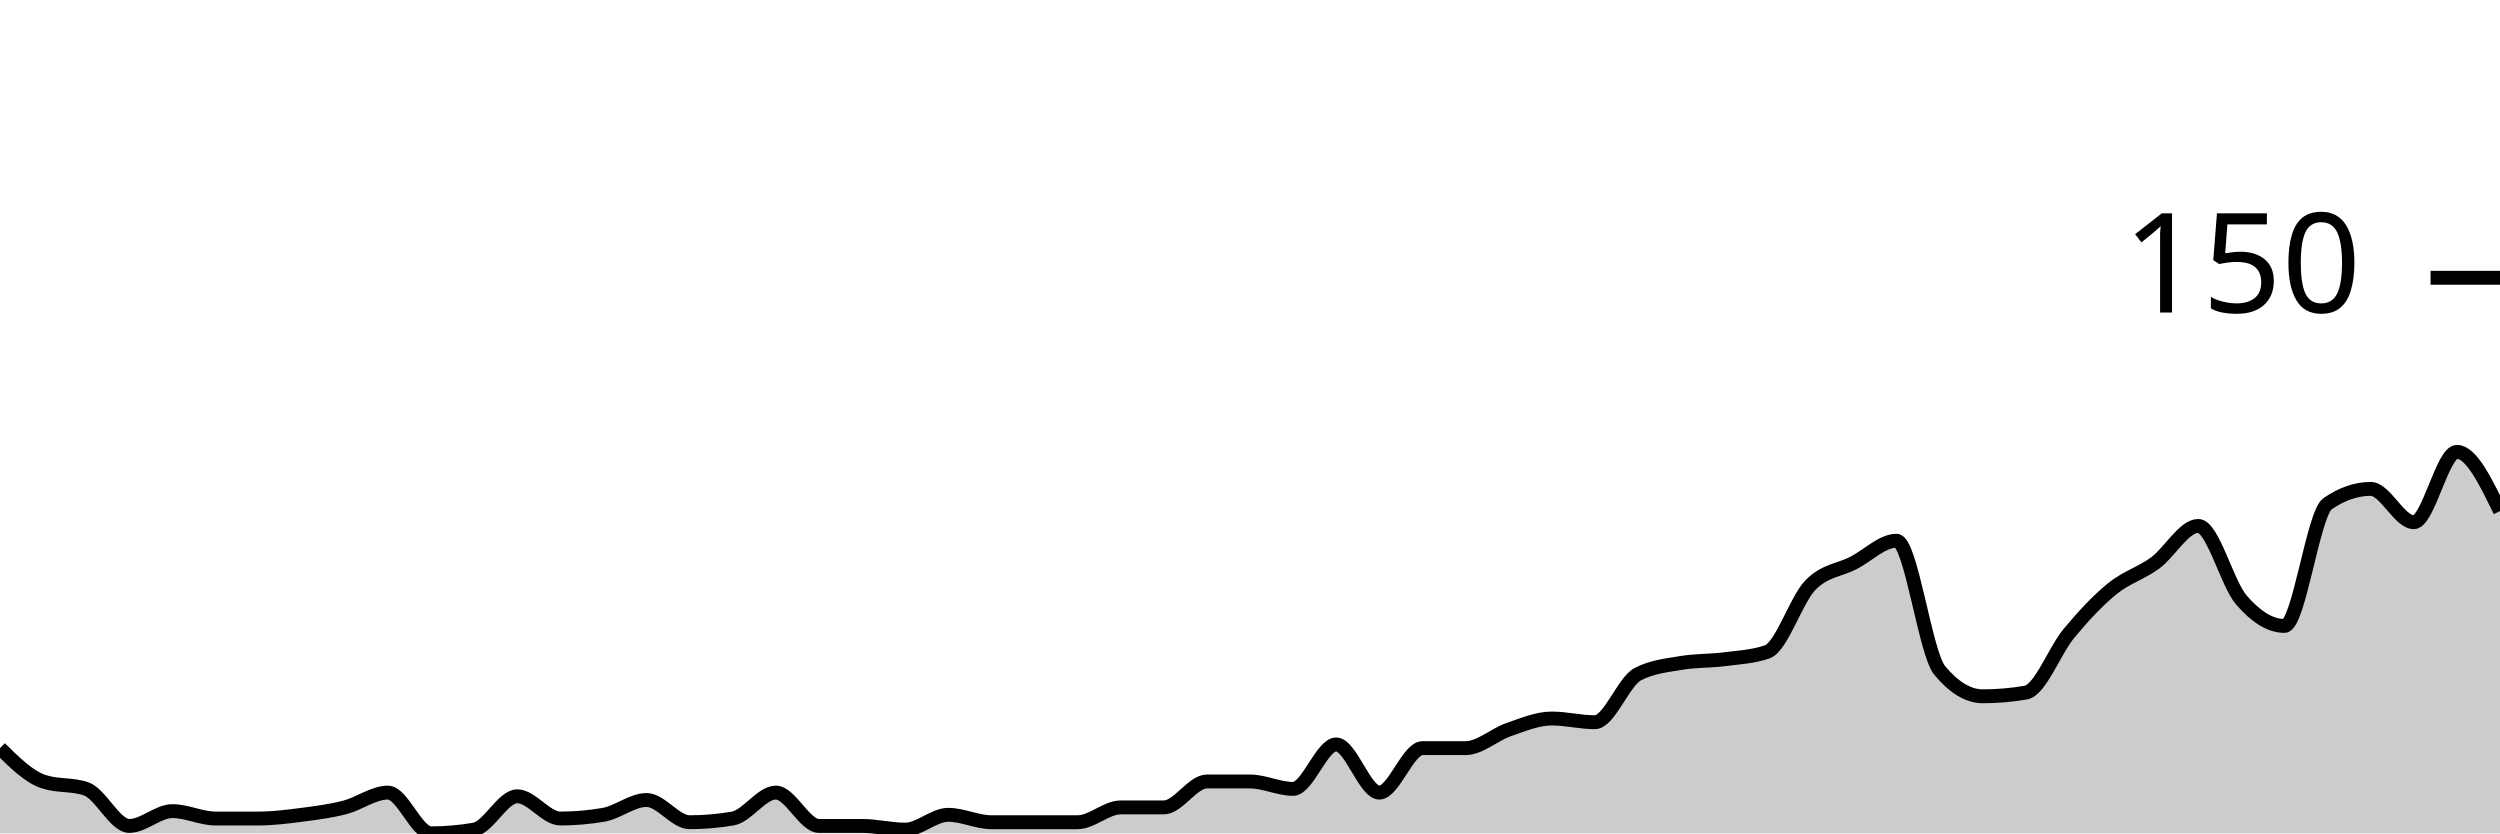
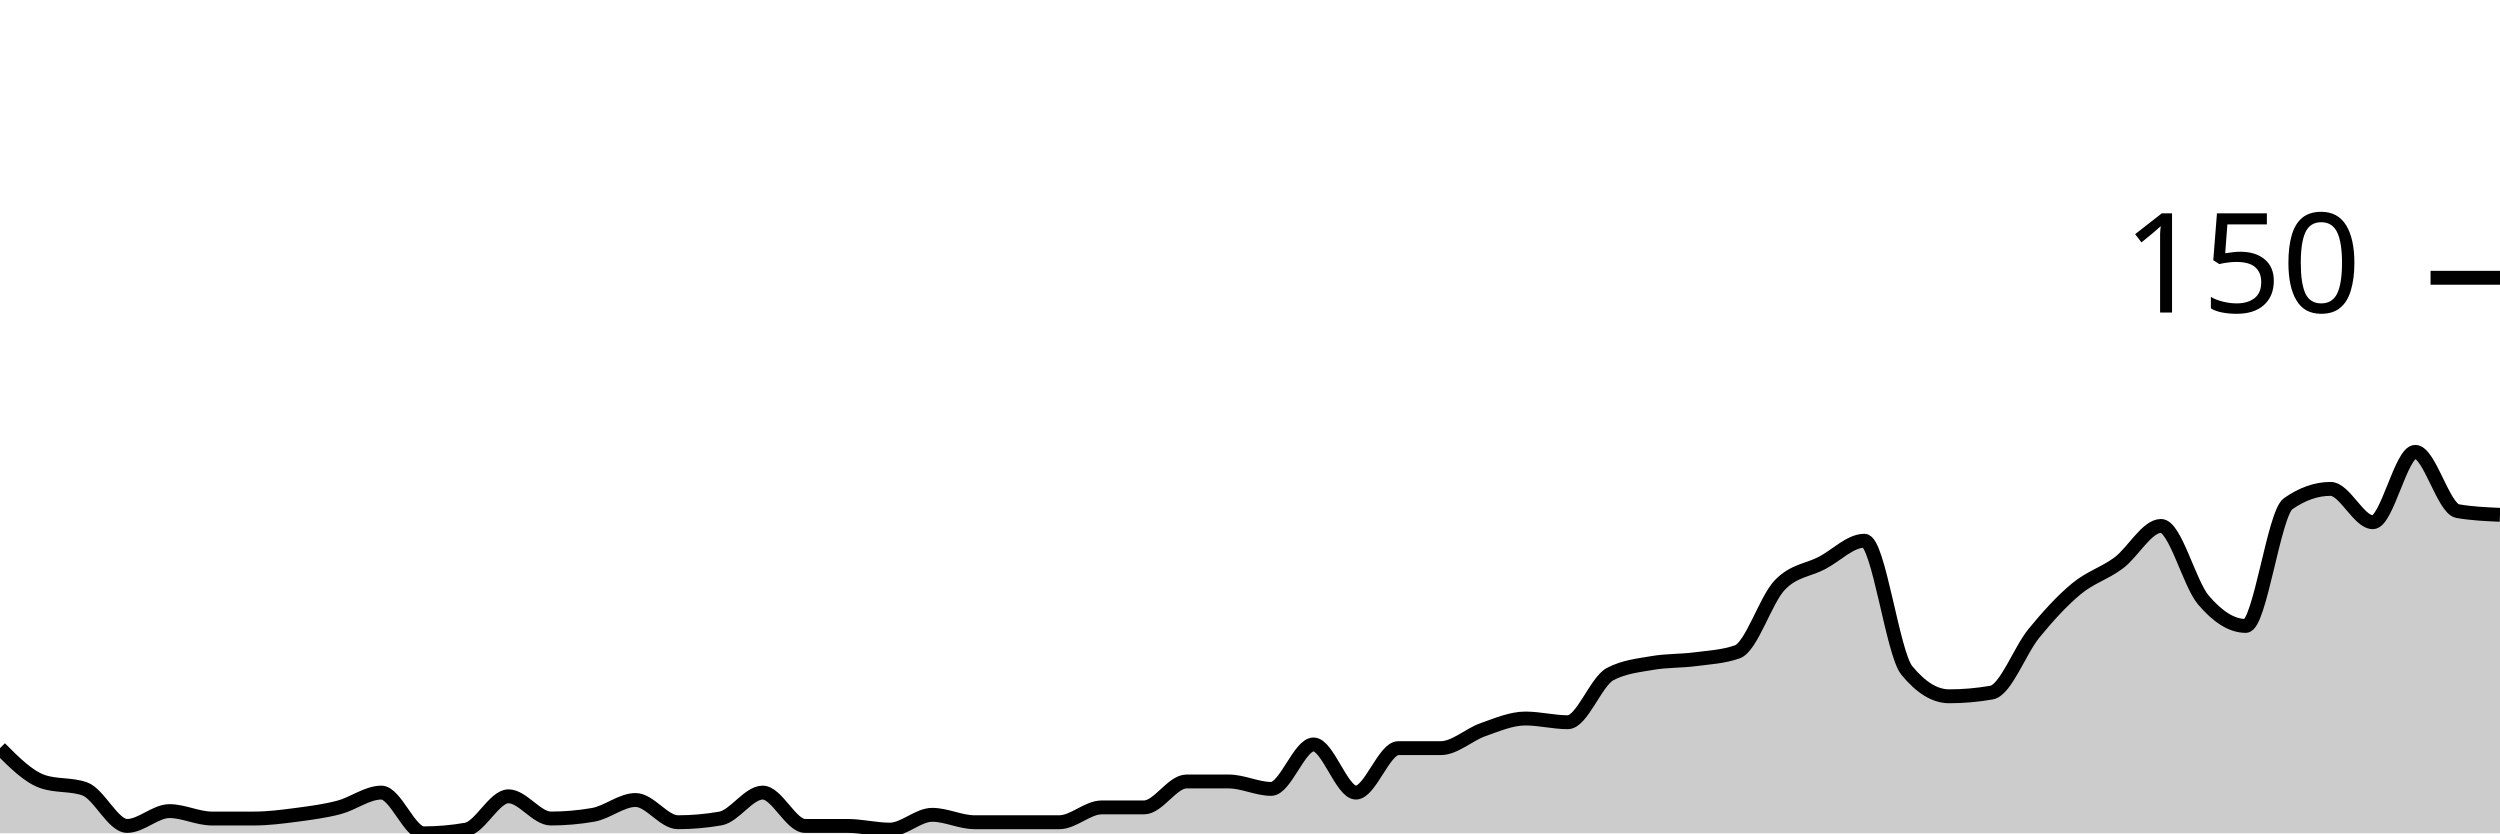
<svg xmlns="http://www.w3.org/2000/svg" viewBox="0 0 180 60">
  <g transform="translate(0,20)">
-     <path class="area" fill="rgba(0, 0, 0, 0.2)" d="M0,33.867C1.034,34.889,2.069,35.911,3.103,36.267C4.138,36.622,5.172,36.444,6.207,36.8C7.241,37.156,8.276,39.467,9.31,39.467C10.345,39.467,11.379,38.4,12.414,38.4C13.448,38.4,14.483,38.933,15.517,38.933C16.552,38.933,17.586,38.933,18.621,38.933C19.655,38.933,20.69,38.8,21.724,38.667C22.759,38.533,23.793,38.4,24.828,38.133C25.862,37.867,26.897,37.067,27.931,37.067C28.966,37.067,30,40,31.034,40C32.069,40,33.103,39.911,34.138,39.733C35.172,39.556,36.207,37.333,37.241,37.333C38.276,37.333,39.31,38.933,40.345,38.933C41.379,38.933,42.414,38.844,43.448,38.667C44.483,38.489,45.517,37.6,46.552,37.6C47.586,37.6,48.621,39.2,49.655,39.2C50.69,39.2,51.724,39.111,52.759,38.933C53.793,38.756,54.828,37.067,55.862,37.067C56.897,37.067,57.931,39.467,58.966,39.467C60,39.467,61.034,39.467,62.069,39.467C63.103,39.467,64.138,39.733,65.172,39.733C66.207,39.733,67.241,38.667,68.276,38.667C69.31,38.667,70.345,39.2,71.379,39.2C72.414,39.2,73.448,39.2,74.483,39.2C75.517,39.2,76.552,39.2,77.586,39.2C78.621,39.2,79.655,38.133,80.69,38.133C81.724,38.133,82.759,38.133,83.793,38.133C84.828,38.133,85.862,36.267,86.897,36.267C87.931,36.267,88.966,36.267,90,36.267C91.034,36.267,92.069,36.8,93.103,36.8C94.138,36.8,95.172,33.6,96.207,33.6C97.241,33.6,98.276,37.067,99.31,37.067C100.345,37.067,101.379,33.867,102.414,33.867C103.448,33.867,104.483,33.867,105.517,33.867C106.552,33.867,107.586,32.889,108.621,32.533C109.655,32.178,110.69,31.733,111.724,31.733C112.759,31.733,113.793,32,114.828,32C115.862,32,116.897,29.067,117.931,28.533C118.966,28,120,27.911,121.034,27.733C122.069,27.556,123.103,27.6,124.138,27.467C125.172,27.333,126.207,27.289,127.241,26.933C128.276,26.578,129.31,23.2,130.345,22.133C131.379,21.067,132.414,21.067,133.448,20.533C134.483,20,135.517,18.933,136.552,18.933C137.586,18.933,138.621,27.022,139.655,28.267C140.69,29.511,141.724,30.133,142.759,30.133C143.793,30.133,144.828,30.044,145.862,29.867C146.897,29.689,147.931,26.844,148.966,25.6C150,24.356,151.034,23.244,152.069,22.4C153.103,21.556,154.138,21.289,155.172,20.533C156.207,19.778,157.241,17.867,158.276,17.867C159.31,17.867,160.345,22,161.379,23.2C162.414,24.4,163.448,25.067,164.483,25.067C165.517,25.067,166.552,16.978,167.586,16.267C168.621,15.556,169.655,15.2,170.69,15.2C171.724,15.2,172.759,17.6,173.793,17.6C174.828,17.6,175.862,12.533,176.897,12.533C177.931,12.533,178.966,14.667,180,16.8L180,40C178.966,40,177.931,40,176.897,40C175.862,40,174.828,40,173.793,40C172.759,40,171.724,40,170.69,40C169.655,40,168.621,40,167.586,40C166.552,40,165.517,40,164.483,40C163.448,40,162.414,40,161.379,40C160.345,40,159.31,40,158.276,40C157.241,40,156.207,40,155.172,40C154.138,40,153.103,40,152.069,40C151.034,40,150,40,148.966,40C147.931,40,146.897,40,145.862,40C144.828,40,143.793,40,142.759,40C141.724,40,140.69,40,139.655,40C138.621,40,137.586,40,136.552,40C135.517,40,134.483,40,133.448,40C132.414,40,131.379,40,130.345,40C129.31,40,128.276,40,127.241,40C126.207,40,125.172,40,124.138,40C123.103,40,122.069,40,121.034,40C120,40,118.966,40,117.931,40C116.897,40,115.862,40,114.828,40C113.793,40,112.759,40,111.724,40C110.69,40,109.655,40,108.621,40C107.586,40,106.552,40,105.517,40C104.483,40,103.448,40,102.414,40C101.379,40,100.345,40,99.31,40C98.276,40,97.241,40,96.207,40C95.172,40,94.138,40,93.103,40C92.069,40,91.034,40,90,40C88.966,40,87.931,40,86.897,40C85.862,40,84.828,40,83.793,40C82.759,40,81.724,40,80.69,40C79.655,40,78.621,40,77.586,40C76.552,40,75.517,40,74.483,40C73.448,40,72.414,40,71.379,40C70.345,40,69.31,40,68.276,40C67.241,40,66.207,40,65.172,40C64.138,40,63.103,40,62.069,40C61.034,40,60,40,58.966,40C57.931,40,56.897,40,55.862,40C54.828,40,53.793,40,52.759,40C51.724,40,50.69,40,49.655,40C48.621,40,47.586,40,46.552,40C45.517,40,44.483,40,43.448,40C42.414,40,41.379,40,40.345,40C39.31,40,38.276,40,37.241,40C36.207,40,35.172,40,34.138,40C33.103,40,32.069,40,31.034,40C30,40,28.966,40,27.931,40C26.897,40,25.862,40,24.828,40C23.793,40,22.759,40,21.724,40C20.69,40,19.655,40,18.621,40C17.586,40,16.552,40,15.517,40C14.483,40,13.448,40,12.414,40C11.379,40,10.345,40,9.31,40C8.276,40,7.241,40,6.207,40C5.172,40,4.138,40,3.103,40C2.069,40,1.034,40,0,40Z" />
-     <path class="line" stroke="black" fill="none" d="M0,33.867C1.034,34.889,2.069,35.911,3.103,36.267C4.138,36.622,5.172,36.444,6.207,36.8C7.241,37.156,8.276,39.467,9.31,39.467C10.345,39.467,11.379,38.4,12.414,38.4C13.448,38.4,14.483,38.933,15.517,38.933C16.552,38.933,17.586,38.933,18.621,38.933C19.655,38.933,20.69,38.8,21.724,38.667C22.759,38.533,23.793,38.4,24.828,38.133C25.862,37.867,26.897,37.067,27.931,37.067C28.966,37.067,30,40,31.034,40C32.069,40,33.103,39.911,34.138,39.733C35.172,39.556,36.207,37.333,37.241,37.333C38.276,37.333,39.31,38.933,40.345,38.933C41.379,38.933,42.414,38.844,43.448,38.667C44.483,38.489,45.517,37.6,46.552,37.6C47.586,37.6,48.621,39.2,49.655,39.2C50.69,39.2,51.724,39.111,52.759,38.933C53.793,38.756,54.828,37.067,55.862,37.067C56.897,37.067,57.931,39.467,58.966,39.467C60,39.467,61.034,39.467,62.069,39.467C63.103,39.467,64.138,39.733,65.172,39.733C66.207,39.733,67.241,38.667,68.276,38.667C69.31,38.667,70.345,39.2,71.379,39.2C72.414,39.2,73.448,39.2,74.483,39.2C75.517,39.2,76.552,39.2,77.586,39.2C78.621,39.2,79.655,38.133,80.69,38.133C81.724,38.133,82.759,38.133,83.793,38.133C84.828,38.133,85.862,36.267,86.897,36.267C87.931,36.267,88.966,36.267,90,36.267C91.034,36.267,92.069,36.8,93.103,36.8C94.138,36.8,95.172,33.6,96.207,33.6C97.241,33.6,98.276,37.067,99.31,37.067C100.345,37.067,101.379,33.867,102.414,33.867C103.448,33.867,104.483,33.867,105.517,33.867C106.552,33.867,107.586,32.889,108.621,32.533C109.655,32.178,110.69,31.733,111.724,31.733C112.759,31.733,113.793,32,114.828,32C115.862,32,116.897,29.067,117.931,28.533C118.966,28,120,27.911,121.034,27.733C122.069,27.556,123.103,27.6,124.138,27.467C125.172,27.333,126.207,27.289,127.241,26.933C128.276,26.578,129.31,23.2,130.345,22.133C131.379,21.067,132.414,21.067,133.448,20.533C134.483,20,135.517,18.933,136.552,18.933C137.586,18.933,138.621,27.022,139.655,28.267C140.69,29.511,141.724,30.133,142.759,30.133C143.793,30.133,144.828,30.044,145.862,29.867C146.897,29.689,147.931,26.844,148.966,25.6C150,24.356,151.034,23.244,152.069,22.4C153.103,21.556,154.138,21.289,155.172,20.533C156.207,19.778,157.241,17.867,158.276,17.867C159.31,17.867,160.345,22,161.379,23.2C162.414,24.4,163.448,25.067,164.483,25.067C165.517,25.067,166.552,16.978,167.586,16.267C168.621,15.556,169.655,15.2,170.69,15.2C171.724,15.2,172.759,17.6,173.793,17.6C174.828,17.6,175.862,12.533,176.897,12.533C177.931,12.533,178.966,14.667,180,16.8" />
+     <path class="area" fill="rgba(0, 0, 0, 0.2)" d="M0,33.867C1.017,34.889,2.034,35.911,3.051,36.267C4.068,36.622,5.085,36.444,6.102,36.8C7.119,37.156,8.136,39.467,9.153,39.467C10.169,39.467,11.186,38.4,12.203,38.4C13.22,38.4,14.237,38.933,15.254,38.933C16.271,38.933,17.288,38.933,18.305,38.933C19.322,38.933,20.339,38.8,21.356,38.667C22.373,38.533,23.39,38.4,24.407,38.133C25.424,37.867,26.441,37.067,27.458,37.067C28.475,37.067,29.492,40,30.508,40C31.525,40,32.542,39.911,33.559,39.733C34.576,39.556,35.593,37.333,36.61,37.333C37.627,37.333,38.644,38.933,39.661,38.933C40.678,38.933,41.695,38.844,42.712,38.667C43.729,38.489,44.746,37.6,45.763,37.6C46.78,37.6,47.797,39.2,48.814,39.2C49.831,39.2,50.847,39.111,51.864,38.933C52.881,38.756,53.898,37.067,54.915,37.067C55.932,37.067,56.949,39.467,57.966,39.467C58.983,39.467,60,39.467,61.017,39.467C62.034,39.467,63.051,39.733,64.068,39.733C65.085,39.733,66.102,38.667,67.119,38.667C68.136,38.667,69.153,39.2,70.169,39.2C71.186,39.2,72.203,39.2,73.22,39.2C74.237,39.2,75.254,39.2,76.271,39.2C77.288,39.2,78.305,38.133,79.322,38.133C80.339,38.133,81.356,38.133,82.373,38.133C83.39,38.133,84.407,36.267,85.424,36.267C86.441,36.267,87.458,36.267,88.475,36.267C89.492,36.267,90.508,36.8,91.525,36.8C92.542,36.8,93.559,33.6,94.576,33.6C95.593,33.6,96.61,37.067,97.627,37.067C98.644,37.067,99.661,33.867,100.678,33.867C101.695,33.867,102.712,33.867,103.729,33.867C104.746,33.867,105.763,32.889,106.78,32.533C107.797,32.178,108.814,31.733,109.831,31.733C110.847,31.733,111.864,32,112.881,32C113.898,32,114.915,29.067,115.932,28.533C116.949,28,117.966,27.911,118.983,27.733C120,27.556,121.017,27.6,122.034,27.467C123.051,27.333,124.068,27.289,125.085,26.933C126.102,26.578,127.119,23.2,128.136,22.133C129.153,21.067,130.169,21.067,131.186,20.533C132.203,20,133.22,18.933,134.237,18.933C135.254,18.933,136.271,27.022,137.288,28.267C138.305,29.511,139.322,30.133,140.339,30.133C141.356,30.133,142.373,30.044,143.39,29.867C144.407,29.689,145.424,26.844,146.441,25.6C147.458,24.356,148.475,23.244,149.492,22.4C150.508,21.556,151.525,21.289,152.542,20.533C153.559,19.778,154.576,17.867,155.593,17.867C156.61,17.867,157.627,22,158.644,23.2C159.661,24.4,160.678,25.067,161.695,25.067C162.712,25.067,163.729,16.978,164.746,16.267C165.763,15.556,166.78,15.2,167.797,15.2C168.814,15.2,169.831,17.6,170.847,17.6C171.864,17.6,172.881,12.533,173.898,12.533C174.915,12.533,175.932,16.622,176.949,16.8C177.966,16.978,178.983,17.022,180,17.067L180,40C178.983,40,177.966,40,176.949,40C175.932,40,174.915,40,173.898,40C172.881,40,171.864,40,170.847,40C169.831,40,168.814,40,167.797,40C166.78,40,165.763,40,164.746,40C163.729,40,162.712,40,161.695,40C160.678,40,159.661,40,158.644,40C157.627,40,156.61,40,155.593,40C154.576,40,153.559,40,152.542,40C151.525,40,150.508,40,149.492,40C148.475,40,147.458,40,146.441,40C145.424,40,144.407,40,143.39,40C142.373,40,141.356,40,140.339,40C139.322,40,138.305,40,137.288,40C136.271,40,135.254,40,134.237,40C133.22,40,132.203,40,131.186,40C130.169,40,129.153,40,128.136,40C127.119,40,126.102,40,125.085,40C124.068,40,123.051,40,122.034,40C121.017,40,120,40,118.983,40C117.966,40,116.949,40,115.932,40C114.915,40,113.898,40,112.881,40C111.864,40,110.847,40,109.831,40C108.814,40,107.797,40,106.78,40C105.763,40,104.746,40,103.729,40C102.712,40,101.695,40,100.678,40C99.661,40,98.644,40,97.627,40C96.61,40,95.593,40,94.576,40C93.559,40,92.542,40,91.525,40C90.508,40,89.492,40,88.475,40C87.458,40,86.441,40,85.424,40C84.407,40,83.39,40,82.373,40C81.356,40,80.339,40,79.322,40C78.305,40,77.288,40,76.271,40C75.254,40,74.237,40,73.22,40C72.203,40,71.186,40,70.169,40C69.153,40,68.136,40,67.119,40C66.102,40,65.085,40,64.068,40C63.051,40,62.034,40,61.017,40C60,40,58.983,40,57.966,40C56.949,40,55.932,40,54.915,40C53.898,40,52.881,40,51.864,40C50.847,40,49.831,40,48.814,40C47.797,40,46.78,40,45.763,40C44.746,40,43.729,40,42.712,40C41.695,40,40.678,40,39.661,40C38.644,40,37.627,40,36.61,40C35.593,40,34.576,40,33.559,40C32.542,40,31.525,40,30.508,40C29.492,40,28.475,40,27.458,40C26.441,40,25.424,40,24.407,40C23.39,40,22.373,40,21.356,40C20.339,40,19.322,40,18.305,40C17.288,40,16.271,40,15.254,40C14.237,40,13.22,40,12.203,40C11.186,40,10.169,40,9.153,40C8.136,40,7.119,40,6.102,40C5.085,40,4.068,40,3.051,40C2.034,40,1.017,40,0,40Z" />
+     <path class="line" stroke="black" fill="none" d="M0,33.867C1.017,34.889,2.034,35.911,3.051,36.267C4.068,36.622,5.085,36.444,6.102,36.8C7.119,37.156,8.136,39.467,9.153,39.467C10.169,39.467,11.186,38.4,12.203,38.4C13.22,38.4,14.237,38.933,15.254,38.933C16.271,38.933,17.288,38.933,18.305,38.933C19.322,38.933,20.339,38.8,21.356,38.667C22.373,38.533,23.39,38.4,24.407,38.133C25.424,37.867,26.441,37.067,27.458,37.067C28.475,37.067,29.492,40,30.508,40C31.525,40,32.542,39.911,33.559,39.733C34.576,39.556,35.593,37.333,36.61,37.333C37.627,37.333,38.644,38.933,39.661,38.933C40.678,38.933,41.695,38.844,42.712,38.667C43.729,38.489,44.746,37.6,45.763,37.6C46.78,37.6,47.797,39.2,48.814,39.2C49.831,39.2,50.847,39.111,51.864,38.933C52.881,38.756,53.898,37.067,54.915,37.067C55.932,37.067,56.949,39.467,57.966,39.467C58.983,39.467,60,39.467,61.017,39.467C62.034,39.467,63.051,39.733,64.068,39.733C65.085,39.733,66.102,38.667,67.119,38.667C68.136,38.667,69.153,39.2,70.169,39.2C71.186,39.2,72.203,39.2,73.22,39.2C74.237,39.2,75.254,39.2,76.271,39.2C77.288,39.2,78.305,38.133,79.322,38.133C80.339,38.133,81.356,38.133,82.373,38.133C83.39,38.133,84.407,36.267,85.424,36.267C86.441,36.267,87.458,36.267,88.475,36.267C89.492,36.267,90.508,36.8,91.525,36.8C92.542,36.8,93.559,33.6,94.576,33.6C95.593,33.6,96.61,37.067,97.627,37.067C98.644,37.067,99.661,33.867,100.678,33.867C101.695,33.867,102.712,33.867,103.729,33.867C104.746,33.867,105.763,32.889,106.78,32.533C107.797,32.178,108.814,31.733,109.831,31.733C110.847,31.733,111.864,32,112.881,32C113.898,32,114.915,29.067,115.932,28.533C116.949,28,117.966,27.911,118.983,27.733C120,27.556,121.017,27.6,122.034,27.467C123.051,27.333,124.068,27.289,125.085,26.933C126.102,26.578,127.119,23.2,128.136,22.133C129.153,21.067,130.169,21.067,131.186,20.533C132.203,20,133.22,18.933,134.237,18.933C135.254,18.933,136.271,27.022,137.288,28.267C138.305,29.511,139.322,30.133,140.339,30.133C141.356,30.133,142.373,30.044,143.39,29.867C144.407,29.689,145.424,26.844,146.441,25.6C147.458,24.356,148.475,23.244,149.492,22.4C150.508,21.556,151.525,21.289,152.542,20.533C153.559,19.778,154.576,17.867,155.593,17.867C156.61,17.867,157.627,22,158.644,23.2C159.661,24.4,160.678,25.067,161.695,25.067C162.712,25.067,163.729,16.978,164.746,16.267C165.763,15.556,166.78,15.2,167.797,15.2C168.814,15.2,169.831,17.6,170.847,17.6C171.864,17.6,172.881,12.533,173.898,12.533C174.915,12.533,175.932,16.622,176.949,16.8C177.966,16.978,178.983,17.022,180,17.067" />
    <path class="axis-ceiling" stroke-width="1" stroke="black" fill="none" d="M175,0L180,0" />
    <text class="axis-ceiling-label" font-family="sans-serif" text-anchor="end" font-size="10px" x="170" y="2.5">150</text>
  </g>
</svg>
